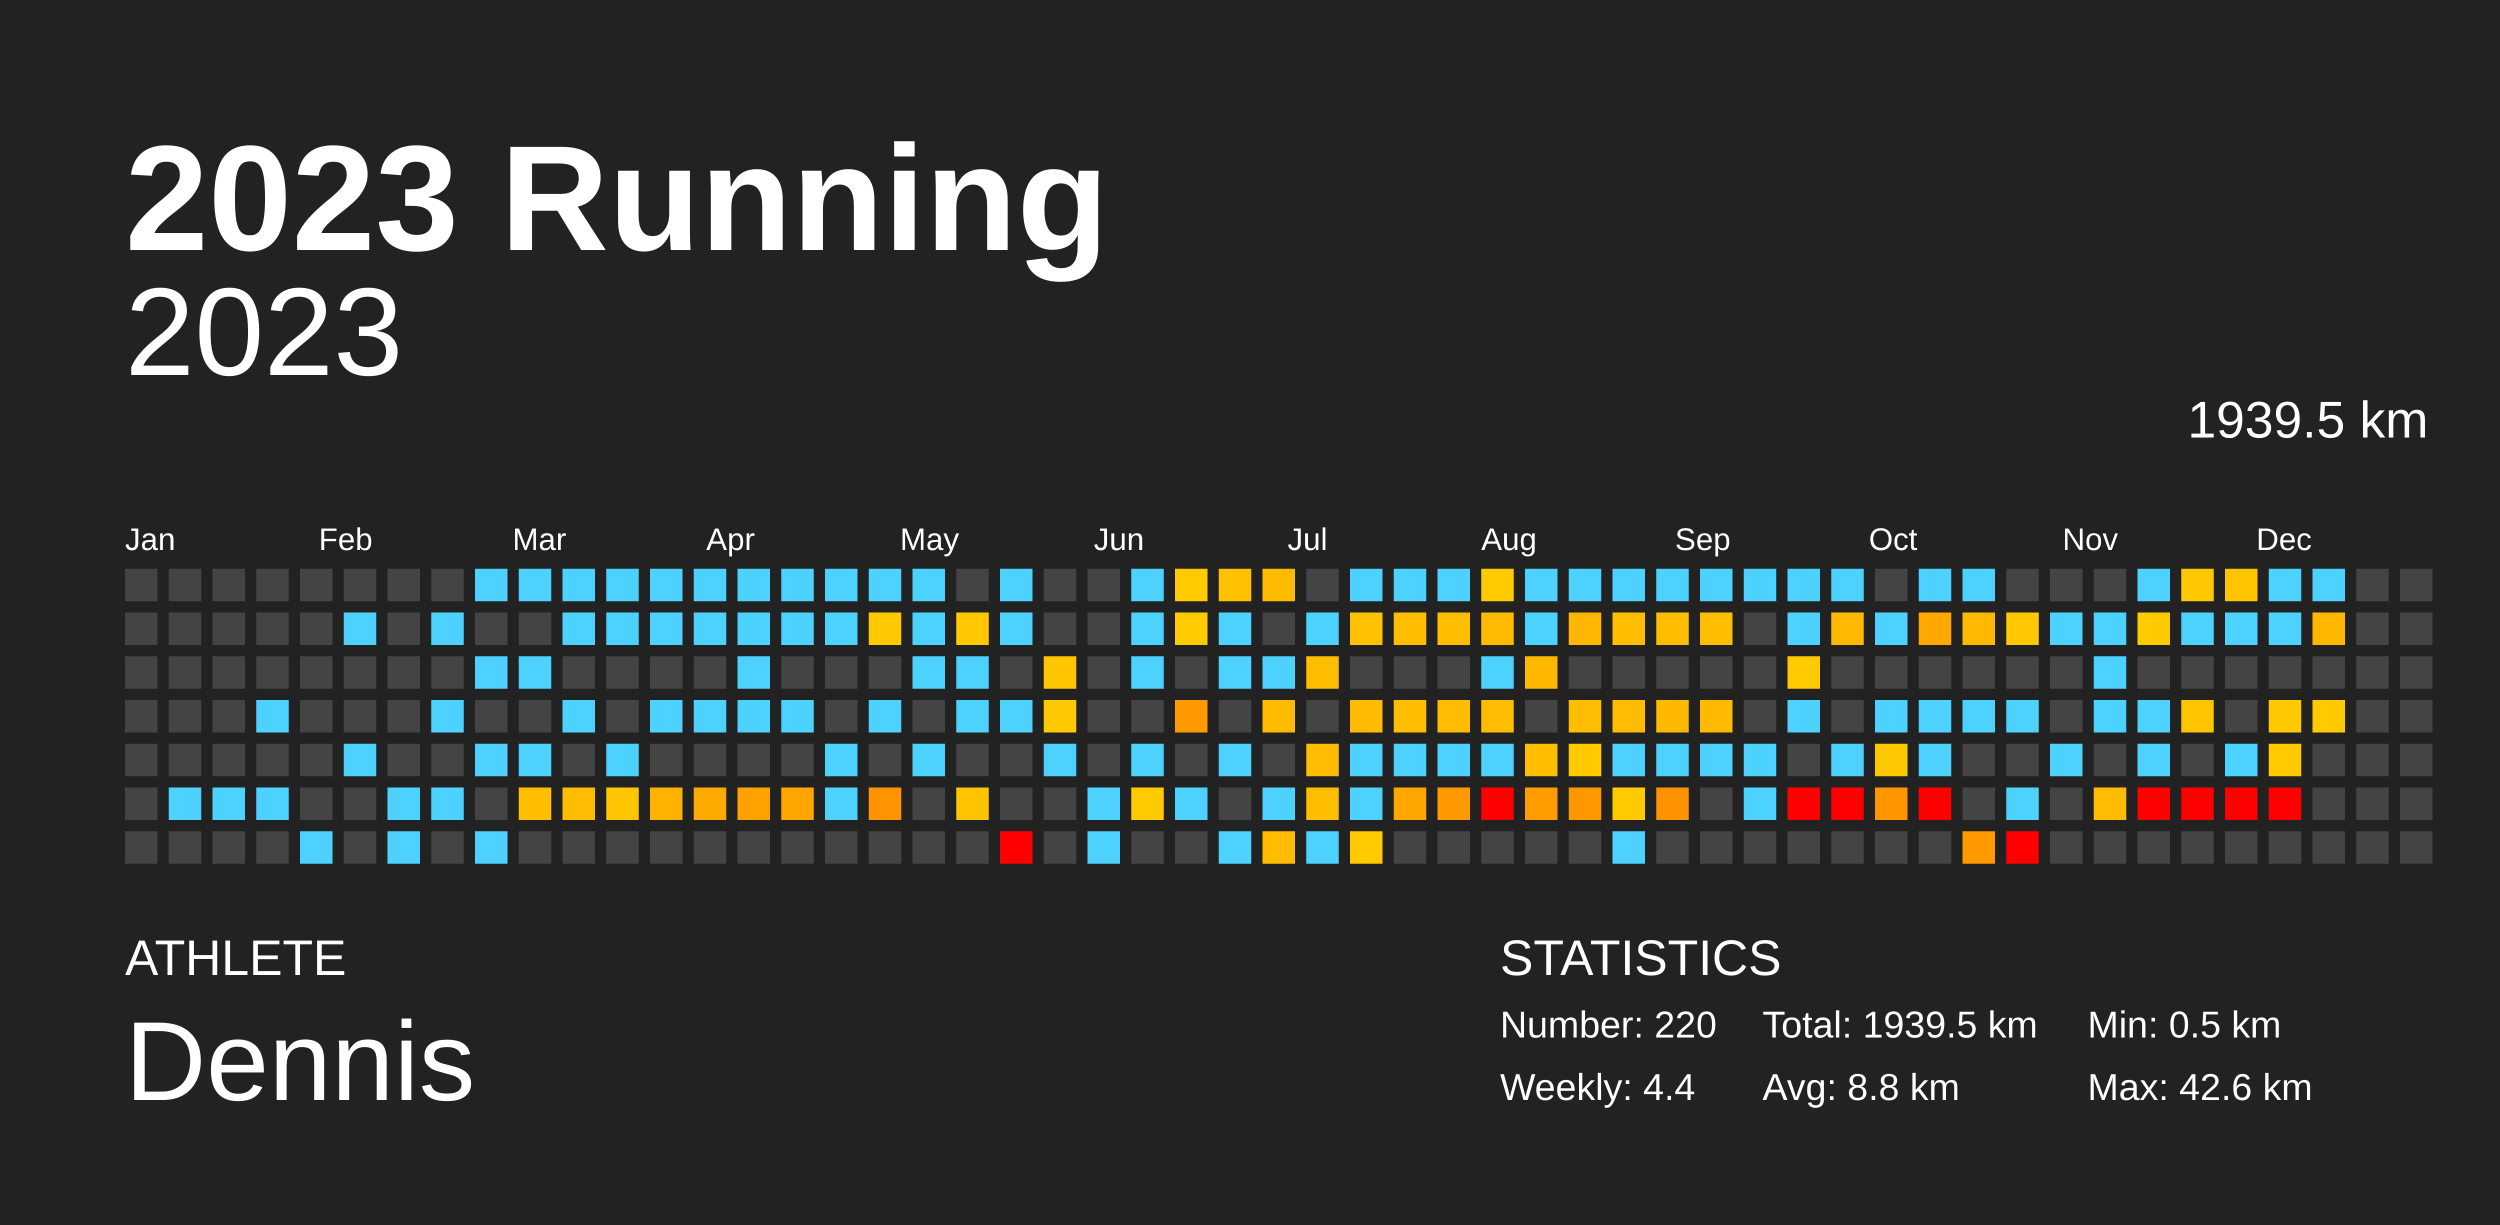
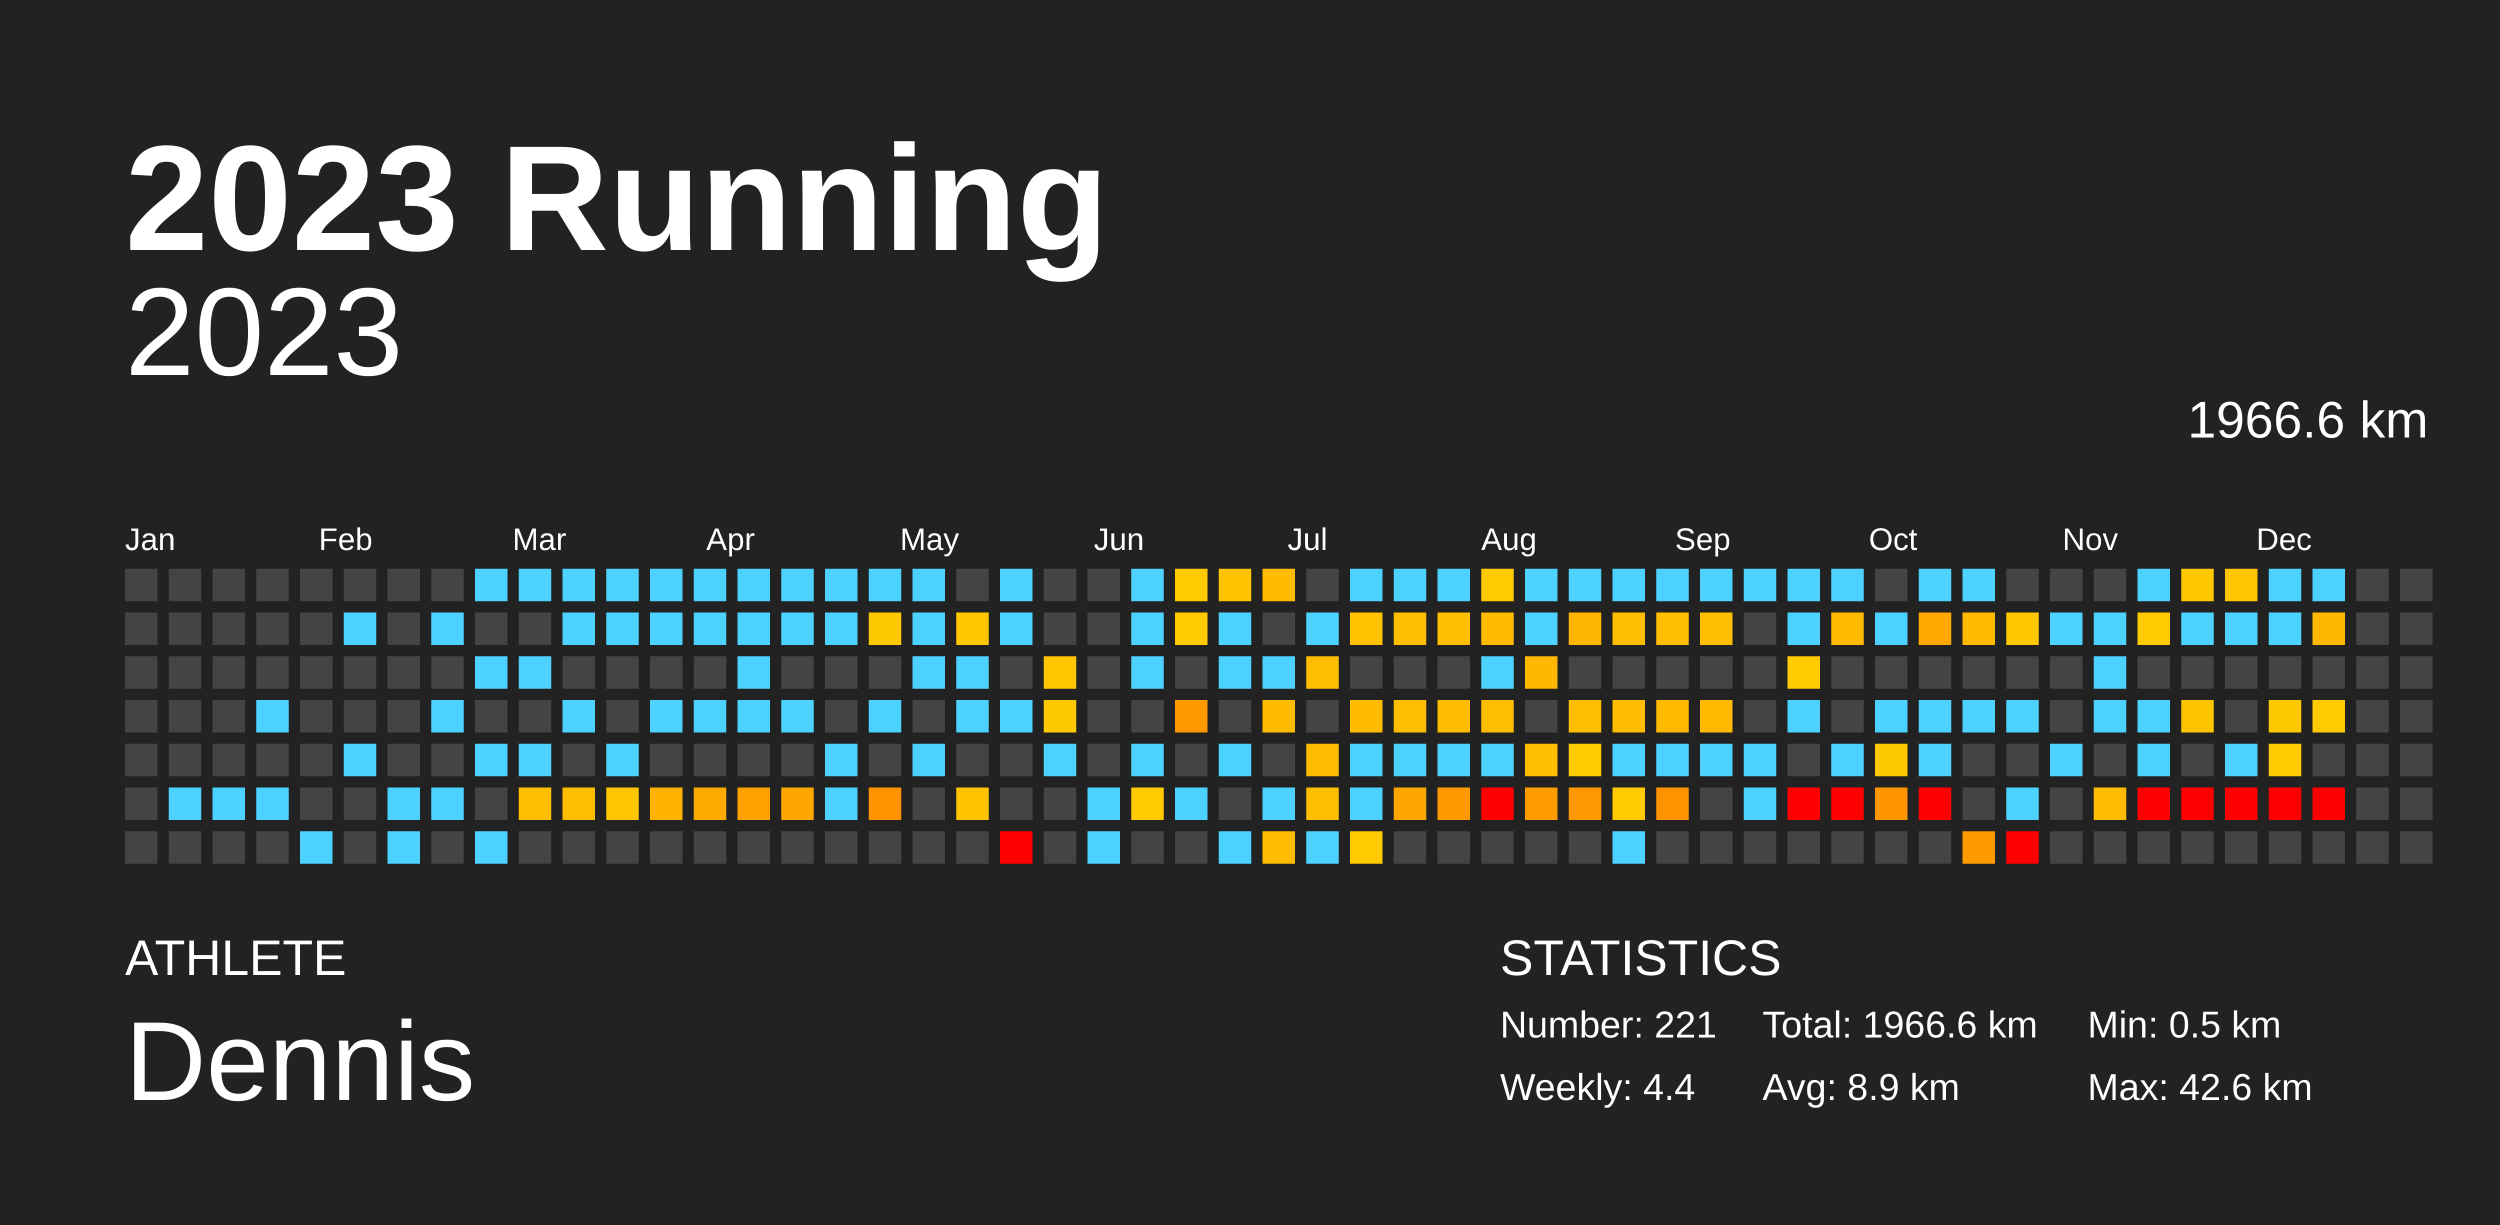
<svg xmlns="http://www.w3.org/2000/svg" baseProfile="full" height="98mm" version="1.1" viewBox="0,0,200,98" width="200mm">
  <defs />
  <rect fill="#222222" height="98" width="200" x="0" y="0" />
  <text fill="#FFFFFF" style="font-size:12px; font-family:Arial; font-weight:bold;" x="10" y="20">2023 Running</text>
  <text fill="#FFFFFF" style="font-size:4px; font-family:Arial" x="10" y="78">ATHLETE</text>
  <text fill="#FFFFFF" style="font-size:9px; font-family:Arial" x="10" y="88">Dennis</text>
  <text fill="#FFFFFF" style="font-size:4px; font-family:Arial" x="120" y="78">STATISTICS</text>
-   <text fill="#FFFFFF" style="font-size:3px; font-family:Arial" x="120" y="83">Number: 220</text>
+   <text fill="#FFFFFF" style="font-size:3px; font-family:Arial" x="120" y="83">Number: 221</text>
  <text fill="#FFFFFF" style="font-size:3px; font-family:Arial" x="120" y="88">Weekly: 4.4</text>
-   <text fill="#FFFFFF" style="font-size:3px; font-family:Arial" x="141" y="83">Total: 1939.5 km</text>
-   <text fill="#FFFFFF" style="font-size:3px; font-family:Arial" x="141" y="88">Avg: 8.8 km</text>
+   <text fill="#FFFFFF" style="font-size:3px; font-family:Arial" x="141" y="83">Total: 1966.6 km</text>
+   <text fill="#FFFFFF" style="font-size:3px; font-family:Arial" x="141" y="88">Avg: 8.9 km</text>
  <text fill="#FFFFFF" style="font-size:3px; font-family:Arial" x="167" y="83">Min: 0.5 km</text>
  <text fill="#FFFFFF" style="font-size:3px; font-family:Arial" x="167" y="88">Max: 42.6 km</text>
  <text alignment-baseline="hanging" fill="#FFFFFF" style="font-size:10.0px; font-family:Arial;" x="10" y="30">2023</text>
-   <text alignment-baseline="hanging" fill="#FFFFFF" style="font-size:4.125px; font-family:Arial;" x="175" y="35">1939.5 km</text>
+   <text alignment-baseline="hanging" fill="#FFFFFF" style="font-size:4.125px; font-family:Arial;" x="175" y="35">1966.6 km</text>
  <text fill="#FFFFFF" style="font-size:2.5px; font-family:Arial" x="10.0" y="44">Jan</text>
  <text fill="#FFFFFF" style="font-size:2.5px; font-family:Arial" x="25.5" y="44">Feb</text>
  <text fill="#FFFFFF" style="font-size:2.5px; font-family:Arial" x="41.0" y="44">Mar</text>
  <text fill="#FFFFFF" style="font-size:2.5px; font-family:Arial" x="56.5" y="44">Apr</text>
  <text fill="#FFFFFF" style="font-size:2.5px; font-family:Arial" x="72.0" y="44">May</text>
  <text fill="#FFFFFF" style="font-size:2.5px; font-family:Arial" x="87.5" y="44">Jun</text>
  <text fill="#FFFFFF" style="font-size:2.5px; font-family:Arial" x="103.0" y="44">Jul</text>
  <text fill="#FFFFFF" style="font-size:2.5px; font-family:Arial" x="118.5" y="44">Aug</text>
  <text fill="#FFFFFF" style="font-size:2.5px; font-family:Arial" x="134.0" y="44">Sep</text>
  <text fill="#FFFFFF" style="font-size:2.5px; font-family:Arial" x="149.5" y="44">Oct</text>
  <text fill="#FFFFFF" style="font-size:2.5px; font-family:Arial" x="165.0" y="44">Nov</text>
  <text fill="#FFFFFF" style="font-size:2.5px; font-family:Arial" x="180.5" y="44">Dec</text>
  <rect fill="#444444" height="2.6" width="2.6" x="10.0" y="45.5" />
  <rect fill="#444444" height="2.6" width="2.6" x="10.0" y="49.0" />
  <rect fill="#444444" height="2.6" width="2.6" x="10.0" y="52.5" />
  <rect fill="#444444" height="2.6" width="2.6" x="10.0" y="56.0" />
  <rect fill="#444444" height="2.6" width="2.6" x="10.0" y="59.5" />
  <rect fill="#444444" height="2.6" width="2.6" x="10.0" y="63.0" />
  <rect fill="#444444" height="2.6" width="2.6" x="10.0" y="66.5" />
  <rect fill="#444444" height="2.6" width="2.6" x="13.5" y="45.5" />
  <rect fill="#444444" height="2.6" width="2.6" x="13.5" y="49.0" />
  <rect fill="#444444" height="2.6" width="2.6" x="13.5" y="52.5" />
  <rect fill="#444444" height="2.6" width="2.6" x="13.5" y="56.0" />
  <rect fill="#444444" height="2.6" width="2.6" x="13.5" y="59.5" />
  <rect fill="#4dd2ff" height="2.6" width="2.6" x="13.5" y="63.0" />
  <rect fill="#444444" height="2.6" width="2.6" x="13.5" y="66.5" />
  <rect fill="#444444" height="2.6" width="2.6" x="17.0" y="45.5" />
  <rect fill="#444444" height="2.6" width="2.6" x="17.0" y="49.0" />
  <rect fill="#444444" height="2.6" width="2.6" x="17.0" y="52.5" />
  <rect fill="#444444" height="2.6" width="2.6" x="17.0" y="56.0" />
  <rect fill="#444444" height="2.6" width="2.6" x="17.0" y="59.5" />
  <rect fill="#4dd2ff" height="2.6" width="2.6" x="17.0" y="63.0" />
  <rect fill="#444444" height="2.6" width="2.6" x="17.0" y="66.5" />
  <rect fill="#444444" height="2.6" width="2.6" x="20.5" y="45.5" />
  <rect fill="#444444" height="2.6" width="2.6" x="20.5" y="49.0" />
  <rect fill="#444444" height="2.6" width="2.6" x="20.5" y="52.5" />
  <rect fill="#4dd2ff" height="2.6" width="2.6" x="20.5" y="56.0" />
  <rect fill="#444444" height="2.6" width="2.6" x="20.5" y="59.5" />
  <rect fill="#4dd2ff" height="2.6" width="2.6" x="20.5" y="63.0" />
  <rect fill="#444444" height="2.6" width="2.6" x="20.5" y="66.5" />
  <rect fill="#444444" height="2.6" width="2.6" x="24.0" y="45.5" />
  <rect fill="#444444" height="2.6" width="2.6" x="24.0" y="49.0" />
  <rect fill="#444444" height="2.6" width="2.6" x="24.0" y="52.5" />
  <rect fill="#444444" height="2.6" width="2.6" x="24.0" y="56.0" />
  <rect fill="#444444" height="2.6" width="2.6" x="24.0" y="59.5" />
  <rect fill="#444444" height="2.6" width="2.6" x="24.0" y="63.0" />
  <rect fill="#4dd2ff" height="2.6" width="2.6" x="24.0" y="66.5" />
  <rect fill="#444444" height="2.6" width="2.6" x="27.5" y="45.5" />
  <rect fill="#4dd2ff" height="2.6" width="2.6" x="27.5" y="49.0" />
  <rect fill="#444444" height="2.6" width="2.6" x="27.5" y="52.5" />
  <rect fill="#444444" height="2.6" width="2.6" x="27.5" y="56.0" />
  <rect fill="#4dd2ff" height="2.6" width="2.6" x="27.5" y="59.5" />
  <rect fill="#444444" height="2.6" width="2.6" x="27.5" y="63.0" />
  <rect fill="#444444" height="2.6" width="2.6" x="27.5" y="66.5" />
  <rect fill="#444444" height="2.6" width="2.6" x="31.0" y="45.5" />
  <rect fill="#444444" height="2.6" width="2.6" x="31.0" y="49.0" />
  <rect fill="#444444" height="2.6" width="2.6" x="31.0" y="52.5" />
  <rect fill="#444444" height="2.6" width="2.6" x="31.0" y="56.0" />
  <rect fill="#444444" height="2.6" width="2.6" x="31.0" y="59.5" />
  <rect fill="#4dd2ff" height="2.6" width="2.6" x="31.0" y="63.0" />
  <rect fill="#4dd2ff" height="2.6" width="2.6" x="31.0" y="66.5" />
  <rect fill="#444444" height="2.6" width="2.6" x="34.5" y="45.5" />
  <rect fill="#4dd2ff" height="2.6" width="2.6" x="34.5" y="49.0" />
  <rect fill="#444444" height="2.6" width="2.6" x="34.5" y="52.5" />
  <rect fill="#4dd2ff" height="2.6" width="2.6" x="34.5" y="56.0" />
  <rect fill="#444444" height="2.6" width="2.6" x="34.5" y="59.5" />
  <rect fill="#4dd2ff" height="2.6" width="2.6" x="34.5" y="63.0" />
  <rect fill="#444444" height="2.6" width="2.6" x="34.5" y="66.5" />
  <rect fill="#4dd2ff" height="2.6" width="2.6" x="38.0" y="45.5" />
  <rect fill="#444444" height="2.6" width="2.6" x="38.0" y="49.0" />
  <rect fill="#4dd2ff" height="2.6" width="2.6" x="38.0" y="52.5" />
  <rect fill="#444444" height="2.6" width="2.6" x="38.0" y="56.0" />
  <rect fill="#4dd2ff" height="2.6" width="2.6" x="38.0" y="59.5" />
  <rect fill="#444444" height="2.6" width="2.6" x="38.0" y="63.0" />
  <rect fill="#4dd2ff" height="2.6" width="2.6" x="38.0" y="66.5" />
  <rect fill="#4dd2ff" height="2.6" width="2.6" x="41.5" y="45.5" />
  <rect fill="#444444" height="2.6" width="2.6" x="41.5" y="49.0" />
  <rect fill="#4dd2ff" height="2.6" width="2.6" x="41.5" y="52.5" />
  <rect fill="#444444" height="2.6" width="2.6" x="41.5" y="56.0" />
  <rect fill="#4dd2ff" height="2.6" width="2.6" x="41.5" y="59.5" />
  <rect fill="#ffbf00" height="2.6" width="2.6" x="41.5" y="63.0" />
  <rect fill="#444444" height="2.6" width="2.6" x="41.5" y="66.5" />
  <rect fill="#4dd2ff" height="2.6" width="2.6" x="45.0" y="45.5" />
  <rect fill="#4dd2ff" height="2.6" width="2.6" x="45.0" y="49.0" />
  <rect fill="#444444" height="2.6" width="2.6" x="45.0" y="52.5" />
  <rect fill="#4dd2ff" height="2.6" width="2.6" x="45.0" y="56.0" />
  <rect fill="#444444" height="2.6" width="2.6" x="45.0" y="59.5" />
  <rect fill="#ffbd00" height="2.6" width="2.6" x="45.0" y="63.0" />
  <rect fill="#444444" height="2.6" width="2.6" x="45.0" y="66.5" />
  <rect fill="#4dd2ff" height="2.6" width="2.6" x="48.5" y="45.5" />
  <rect fill="#4dd2ff" height="2.6" width="2.6" x="48.5" y="49.0" />
  <rect fill="#444444" height="2.6" width="2.6" x="48.5" y="52.5" />
  <rect fill="#444444" height="2.6" width="2.6" x="48.5" y="56.0" />
  <rect fill="#4dd2ff" height="2.6" width="2.6" x="48.5" y="59.5" />
  <rect fill="#ffc500" height="2.6" width="2.6" x="48.5" y="63.0" />
  <rect fill="#444444" height="2.6" width="2.6" x="48.5" y="66.5" />
  <rect fill="#4dd2ff" height="2.6" width="2.6" x="52.0" y="45.5" />
  <rect fill="#4dd2ff" height="2.6" width="2.6" x="52.0" y="49.0" />
  <rect fill="#444444" height="2.6" width="2.6" x="52.0" y="52.5" />
  <rect fill="#4dd2ff" height="2.6" width="2.6" x="52.0" y="56.0" />
  <rect fill="#444444" height="2.6" width="2.6" x="52.0" y="59.5" />
  <rect fill="#ffb300" height="2.6" width="2.6" x="52.0" y="63.0" />
  <rect fill="#444444" height="2.6" width="2.6" x="52.0" y="66.5" />
  <rect fill="#4dd2ff" height="2.6" width="2.6" x="55.5" y="45.5" />
  <rect fill="#4dd2ff" height="2.6" width="2.6" x="55.5" y="49.0" />
  <rect fill="#444444" height="2.6" width="2.6" x="55.5" y="52.5" />
  <rect fill="#4dd2ff" height="2.6" width="2.6" x="55.5" y="56.0" />
  <rect fill="#444444" height="2.6" width="2.6" x="55.5" y="59.5" />
  <rect fill="#ffaa00" height="2.6" width="2.6" x="55.5" y="63.0" />
  <rect fill="#444444" height="2.6" width="2.6" x="55.5" y="66.5" />
  <rect fill="#4dd2ff" height="2.6" width="2.6" x="59.0" y="45.5" />
  <rect fill="#4dd2ff" height="2.6" width="2.6" x="59.0" y="49.0" />
  <rect fill="#4dd2ff" height="2.6" width="2.6" x="59.0" y="52.5" />
  <rect fill="#4dd2ff" height="2.6" width="2.6" x="59.0" y="56.0" />
  <rect fill="#444444" height="2.6" width="2.6" x="59.0" y="59.5" />
  <rect fill="#ffa200" height="2.6" width="2.6" x="59.0" y="63.0" />
  <rect fill="#444444" height="2.6" width="2.6" x="59.0" y="66.5" />
  <rect fill="#4dd2ff" height="2.6" width="2.6" x="62.5" y="45.5" />
  <rect fill="#4dd2ff" height="2.6" width="2.6" x="62.5" y="49.0" />
  <rect fill="#444444" height="2.6" width="2.6" x="62.5" y="52.5" />
  <rect fill="#4dd2ff" height="2.6" width="2.6" x="62.5" y="56.0" />
  <rect fill="#444444" height="2.6" width="2.6" x="62.5" y="59.5" />
  <rect fill="#ffa600" height="2.6" width="2.6" x="62.5" y="63.0" />
  <rect fill="#444444" height="2.6" width="2.6" x="62.5" y="66.5" />
  <rect fill="#4dd2ff" height="2.6" width="2.6" x="66.0" y="45.5" />
  <rect fill="#4dd2ff" height="2.6" width="2.6" x="66.0" y="49.0" />
  <rect fill="#444444" height="2.6" width="2.6" x="66.0" y="52.5" />
  <rect fill="#444444" height="2.6" width="2.6" x="66.0" y="56.0" />
  <rect fill="#4dd2ff" height="2.6" width="2.6" x="66.0" y="59.5" />
  <rect fill="#4dd2ff" height="2.6" width="2.6" x="66.0" y="63.0" />
  <rect fill="#444444" height="2.6" width="2.6" x="66.0" y="66.5" />
  <rect fill="#4dd2ff" height="2.6" width="2.6" x="69.5" y="45.5" />
  <rect fill="#ffc900" height="2.6" width="2.6" x="69.5" y="49.0" />
  <rect fill="#444444" height="2.6" width="2.6" x="69.5" y="52.5" />
  <rect fill="#4dd2ff" height="2.6" width="2.6" x="69.5" y="56.0" />
  <rect fill="#444444" height="2.6" width="2.6" x="69.5" y="59.5" />
  <rect fill="#ff9300" height="2.6" width="2.6" x="69.5" y="63.0" />
  <rect fill="#444444" height="2.6" width="2.6" x="69.5" y="66.5" />
  <rect fill="#4dd2ff" height="2.6" width="2.6" x="73.0" y="45.5" />
  <rect fill="#4dd2ff" height="2.6" width="2.6" x="73.0" y="49.0" />
  <rect fill="#4dd2ff" height="2.6" width="2.6" x="73.0" y="52.5" />
  <rect fill="#444444" height="2.6" width="2.6" x="73.0" y="56.0" />
  <rect fill="#4dd2ff" height="2.6" width="2.6" x="73.0" y="59.5" />
  <rect fill="#444444" height="2.6" width="2.6" x="73.0" y="63.0" />
  <rect fill="#444444" height="2.6" width="2.6" x="73.0" y="66.5" />
  <rect fill="#444444" height="2.6" width="2.6" x="76.5" y="45.5" />
  <rect fill="#ffc800" height="2.6" width="2.6" x="76.5" y="49.0" />
  <rect fill="#4dd2ff" height="2.6" width="2.6" x="76.5" y="52.5" />
  <rect fill="#4dd2ff" height="2.6" width="2.6" x="76.5" y="56.0" />
  <rect fill="#444444" height="2.6" width="2.6" x="76.5" y="59.5" />
  <rect fill="#ffc300" height="2.6" width="2.6" x="76.5" y="63.0" />
  <rect fill="#444444" height="2.6" width="2.6" x="76.5" y="66.5" />
  <rect fill="#4dd2ff" height="2.6" width="2.6" x="80.0" y="45.5" />
  <rect fill="#4dd2ff" height="2.6" width="2.6" x="80.0" y="49.0" />
  <rect fill="#444444" height="2.6" width="2.6" x="80.0" y="52.5" />
  <rect fill="#4dd2ff" height="2.6" width="2.6" x="80.0" y="56.0" />
  <rect fill="#444444" height="2.6" width="2.6" x="80.0" y="59.5" />
  <rect fill="#444444" height="2.6" width="2.6" x="80.0" y="63.0" />
  <rect fill="red" height="2.6" width="2.6" x="80.0" y="66.5" />
  <rect fill="#444444" height="2.6" width="2.6" x="83.5" y="45.5" />
  <rect fill="#444444" height="2.6" width="2.6" x="83.5" y="49.0" />
  <rect fill="#ffc600" height="2.6" width="2.6" x="83.5" y="52.5" />
  <rect fill="#ffc900" height="2.6" width="2.6" x="83.5" y="56.0" />
  <rect fill="#4dd2ff" height="2.6" width="2.6" x="83.5" y="59.5" />
  <rect fill="#444444" height="2.6" width="2.6" x="83.5" y="63.0" />
  <rect fill="#444444" height="2.6" width="2.6" x="83.5" y="66.5" />
  <rect fill="#444444" height="2.6" width="2.6" x="87.0" y="45.5" />
  <rect fill="#444444" height="2.6" width="2.6" x="87.0" y="49.0" />
  <rect fill="#444444" height="2.6" width="2.6" x="87.0" y="52.5" />
  <rect fill="#444444" height="2.6" width="2.6" x="87.0" y="56.0" />
  <rect fill="#444444" height="2.6" width="2.6" x="87.0" y="59.5" />
  <rect fill="#4dd2ff" height="2.6" width="2.6" x="87.0" y="63.0" />
  <rect fill="#4dd2ff" height="2.6" width="2.6" x="87.0" y="66.5" />
  <rect fill="#4dd2ff" height="2.6" width="2.6" x="90.5" y="45.5" />
  <rect fill="#4dd2ff" height="2.6" width="2.6" x="90.5" y="49.0" />
  <rect fill="#4dd2ff" height="2.6" width="2.6" x="90.5" y="52.5" />
  <rect fill="#444444" height="2.6" width="2.6" x="90.5" y="56.0" />
  <rect fill="#4dd2ff" height="2.6" width="2.6" x="90.5" y="59.5" />
  <rect fill="#ffca00" height="2.6" width="2.6" x="90.5" y="63.0" />
  <rect fill="#444444" height="2.6" width="2.6" x="90.5" y="66.5" />
  <rect fill="#ffca00" height="2.6" width="2.6" x="94.0" y="45.5" />
  <rect fill="#ffca00" height="2.6" width="2.6" x="94.0" y="49.0" />
  <rect fill="#444444" height="2.6" width="2.6" x="94.0" y="52.5" />
  <rect fill="#ff9900" height="2.6" width="2.6" x="94.0" y="56.0" />
  <rect fill="#444444" height="2.6" width="2.6" x="94.0" y="59.5" />
  <rect fill="#4dd2ff" height="2.6" width="2.6" x="94.0" y="63.0" />
  <rect fill="#444444" height="2.6" width="2.6" x="94.0" y="66.5" />
  <rect fill="#ffc200" height="2.6" width="2.6" x="97.5" y="45.5" />
  <rect fill="#4dd2ff" height="2.6" width="2.6" x="97.5" y="49.0" />
  <rect fill="#4dd2ff" height="2.6" width="2.6" x="97.5" y="52.5" />
  <rect fill="#444444" height="2.6" width="2.6" x="97.5" y="56.0" />
  <rect fill="#4dd2ff" height="2.6" width="2.6" x="97.5" y="59.5" />
  <rect fill="#444444" height="2.6" width="2.6" x="97.5" y="63.0" />
  <rect fill="#4dd2ff" height="2.6" width="2.6" x="97.5" y="66.5" />
  <rect fill="#ffbb00" height="2.6" width="2.6" x="101.0" y="45.5" />
  <rect fill="#444444" height="2.6" width="2.6" x="101.0" y="49.0" />
  <rect fill="#4dd2ff" height="2.6" width="2.6" x="101.0" y="52.5" />
  <rect fill="#ffbb00" height="2.6" width="2.6" x="101.0" y="56.0" />
  <rect fill="#444444" height="2.6" width="2.6" x="101.0" y="59.5" />
  <rect fill="#4dd2ff" height="2.6" width="2.6" x="101.0" y="63.0" />
  <rect fill="#ffbc00" height="2.6" width="2.6" x="101.0" y="66.5" />
  <rect fill="#444444" height="2.6" width="2.6" x="104.5" y="45.5" />
  <rect fill="#4dd2ff" height="2.6" width="2.6" x="104.5" y="49.0" />
  <rect fill="#ffbf00" height="2.6" width="2.6" x="104.5" y="52.5" />
  <rect fill="#444444" height="2.6" width="2.6" x="104.5" y="56.0" />
  <rect fill="#ffbc00" height="2.6" width="2.6" x="104.5" y="59.5" />
  <rect fill="#ffbe00" height="2.6" width="2.6" x="104.5" y="63.0" />
  <rect fill="#4dd2ff" height="2.6" width="2.6" x="104.5" y="66.5" />
  <rect fill="#4dd2ff" height="2.6" width="2.6" x="108.0" y="45.5" />
  <rect fill="#ffc200" height="2.6" width="2.6" x="108.0" y="49.0" />
  <rect fill="#444444" height="2.6" width="2.6" x="108.0" y="52.5" />
  <rect fill="#ffbb00" height="2.6" width="2.6" x="108.0" y="56.0" />
  <rect fill="#4dd2ff" height="2.6" width="2.6" x="108.0" y="59.5" />
  <rect fill="#4dd2ff" height="2.6" width="2.6" x="108.0" y="63.0" />
  <rect fill="#ffcb00" height="2.6" width="2.6" x="108.0" y="66.5" />
  <rect fill="#4dd2ff" height="2.6" width="2.6" x="111.5" y="45.5" />
  <rect fill="#ffbe00" height="2.6" width="2.6" x="111.5" y="49.0" />
  <rect fill="#444444" height="2.6" width="2.6" x="111.5" y="52.5" />
  <rect fill="#ffbf00" height="2.6" width="2.6" x="111.5" y="56.0" />
  <rect fill="#4dd2ff" height="2.6" width="2.6" x="111.5" y="59.5" />
  <rect fill="#ffa600" height="2.6" width="2.6" x="111.5" y="63.0" />
  <rect fill="#444444" height="2.6" width="2.6" x="111.5" y="66.5" />
  <rect fill="#4dd2ff" height="2.6" width="2.6" x="115.0" y="45.5" />
  <rect fill="#ffbe00" height="2.6" width="2.6" x="115.0" y="49.0" />
  <rect fill="#444444" height="2.6" width="2.6" x="115.0" y="52.5" />
  <rect fill="#ffbc00" height="2.6" width="2.6" x="115.0" y="56.0" />
  <rect fill="#4dd2ff" height="2.6" width="2.6" x="115.0" y="59.5" />
  <rect fill="#ff9900" height="2.6" width="2.6" x="115.0" y="63.0" />
  <rect fill="#444444" height="2.6" width="2.6" x="115.0" y="66.5" />
  <rect fill="#ffcb00" height="2.6" width="2.6" x="118.5" y="45.5" />
  <rect fill="#ffbb00" height="2.6" width="2.6" x="118.5" y="49.0" />
  <rect fill="#4dd2ff" height="2.6" width="2.6" x="118.5" y="52.5" />
  <rect fill="#ffbd00" height="2.6" width="2.6" x="118.5" y="56.0" />
  <rect fill="#4dd2ff" height="2.6" width="2.6" x="118.5" y="59.5" />
  <rect fill="red" height="2.6" width="2.6" x="118.5" y="63.0" />
  <rect fill="#444444" height="2.6" width="2.6" x="118.5" y="66.5" />
  <rect fill="#4dd2ff" height="2.6" width="2.6" x="122.0" y="45.5" />
  <rect fill="#4dd2ff" height="2.6" width="2.6" x="122.0" y="49.0" />
  <rect fill="#ffb700" height="2.6" width="2.6" x="122.0" y="52.5" />
  <rect fill="#444444" height="2.6" width="2.6" x="122.0" y="56.0" />
  <rect fill="#ffbf00" height="2.6" width="2.6" x="122.0" y="59.5" />
  <rect fill="#ff9c00" height="2.6" width="2.6" x="122.0" y="63.0" />
  <rect fill="#444444" height="2.6" width="2.6" x="122.0" y="66.5" />
  <rect fill="#4dd2ff" height="2.6" width="2.6" x="125.5" y="45.5" />
  <rect fill="#ffb600" height="2.6" width="2.6" x="125.5" y="49.0" />
  <rect fill="#444444" height="2.6" width="2.6" x="125.5" y="52.5" />
  <rect fill="#ffbd00" height="2.6" width="2.6" x="125.5" y="56.0" />
  <rect fill="#ffcb00" height="2.6" width="2.6" x="125.5" y="59.5" />
  <rect fill="#ff9700" height="2.6" width="2.6" x="125.5" y="63.0" />
  <rect fill="#444444" height="2.6" width="2.6" x="125.5" y="66.5" />
  <rect fill="#4dd2ff" height="2.6" width="2.6" x="129.0" y="45.5" />
  <rect fill="#ffbe00" height="2.6" width="2.6" x="129.0" y="49.0" />
  <rect fill="#444444" height="2.6" width="2.6" x="129.0" y="52.5" />
  <rect fill="#ffbc00" height="2.6" width="2.6" x="129.0" y="56.0" />
  <rect fill="#4dd2ff" height="2.6" width="2.6" x="129.0" y="59.5" />
  <rect fill="#ffca00" height="2.6" width="2.6" x="129.0" y="63.0" />
  <rect fill="#4dd2ff" height="2.6" width="2.6" x="129.0" y="66.5" />
  <rect fill="#4dd2ff" height="2.6" width="2.6" x="132.5" y="45.5" />
  <rect fill="#ffbf00" height="2.6" width="2.6" x="132.5" y="49.0" />
  <rect fill="#444444" height="2.6" width="2.6" x="132.5" y="52.5" />
  <rect fill="#ffba00" height="2.6" width="2.6" x="132.5" y="56.0" />
  <rect fill="#4dd2ff" height="2.6" width="2.6" x="132.5" y="59.5" />
  <rect fill="#ff9200" height="2.6" width="2.6" x="132.5" y="63.0" />
  <rect fill="#444444" height="2.6" width="2.6" x="132.5" y="66.5" />
  <rect fill="#4dd2ff" height="2.6" width="2.6" x="136.0" y="45.5" />
  <rect fill="#ffbf00" height="2.6" width="2.6" x="136.0" y="49.0" />
  <rect fill="#444444" height="2.6" width="2.6" x="136.0" y="52.5" />
  <rect fill="#ffba00" height="2.6" width="2.6" x="136.0" y="56.0" />
  <rect fill="#4dd2ff" height="2.6" width="2.6" x="136.0" y="59.5" />
  <rect fill="#444444" height="2.6" width="2.6" x="136.0" y="63.0" />
  <rect fill="#444444" height="2.6" width="2.6" x="136.0" y="66.5" />
  <rect fill="#4dd2ff" height="2.6" width="2.6" x="139.5" y="45.5" />
  <rect fill="#444444" height="2.6" width="2.6" x="139.5" y="49.0" />
  <rect fill="#444444" height="2.6" width="2.6" x="139.5" y="52.5" />
  <rect fill="#444444" height="2.6" width="2.6" x="139.5" y="56.0" />
  <rect fill="#4dd2ff" height="2.6" width="2.6" x="139.5" y="59.5" />
  <rect fill="#4dd2ff" height="2.6" width="2.6" x="139.5" y="63.0" />
  <rect fill="#444444" height="2.6" width="2.6" x="139.5" y="66.5" />
  <rect fill="#4dd2ff" height="2.6" width="2.6" x="143.0" y="45.5" />
  <rect fill="#4dd2ff" height="2.6" width="2.6" x="143.0" y="49.0" />
  <rect fill="#ffcb00" height="2.6" width="2.6" x="143.0" y="52.5" />
  <rect fill="#4dd2ff" height="2.6" width="2.6" x="143.0" y="56.0" />
  <rect fill="#444444" height="2.6" width="2.6" x="143.0" y="59.5" />
  <rect fill="red" height="2.6" width="2.6" x="143.0" y="63.0" />
  <rect fill="#444444" height="2.6" width="2.6" x="143.0" y="66.5" />
  <rect fill="#4dd2ff" height="2.6" width="2.6" x="146.5" y="45.5" />
  <rect fill="#ffba00" height="2.6" width="2.6" x="146.5" y="49.0" />
  <rect fill="#444444" height="2.6" width="2.6" x="146.5" y="52.5" />
  <rect fill="#444444" height="2.6" width="2.6" x="146.5" y="56.0" />
  <rect fill="#4dd2ff" height="2.6" width="2.6" x="146.5" y="59.5" />
  <rect fill="red" height="2.6" width="2.6" x="146.5" y="63.0" />
  <rect fill="#444444" height="2.6" width="2.6" x="146.5" y="66.5" />
  <rect fill="#444444" height="2.6" width="2.6" x="150.0" y="45.5" />
  <rect fill="#4dd2ff" height="2.6" width="2.6" x="150.0" y="49.0" />
  <rect fill="#444444" height="2.6" width="2.6" x="150.0" y="52.5" />
  <rect fill="#4dd2ff" height="2.6" width="2.6" x="150.0" y="56.0" />
  <rect fill="#ffc900" height="2.6" width="2.6" x="150.0" y="59.5" />
  <rect fill="#ff9600" height="2.6" width="2.6" x="150.0" y="63.0" />
  <rect fill="#444444" height="2.6" width="2.6" x="150.0" y="66.5" />
  <rect fill="#4dd2ff" height="2.6" width="2.6" x="153.5" y="45.5" />
  <rect fill="#ffa800" height="2.6" width="2.6" x="153.5" y="49.0" />
  <rect fill="#444444" height="2.6" width="2.6" x="153.5" y="52.5" />
  <rect fill="#4dd2ff" height="2.6" width="2.6" x="153.5" y="56.0" />
  <rect fill="#4dd2ff" height="2.6" width="2.6" x="153.5" y="59.5" />
  <rect fill="red" height="2.6" width="2.6" x="153.5" y="63.0" />
  <rect fill="#444444" height="2.6" width="2.6" x="153.5" y="66.5" />
  <rect fill="#4dd2ff" height="2.6" width="2.6" x="157.0" y="45.5" />
  <rect fill="#ffba00" height="2.6" width="2.6" x="157.0" y="49.0" />
  <rect fill="#444444" height="2.6" width="2.6" x="157.0" y="52.5" />
  <rect fill="#4dd2ff" height="2.6" width="2.6" x="157.0" y="56.0" />
  <rect fill="#444444" height="2.6" width="2.6" x="157.0" y="59.5" />
  <rect fill="#444444" height="2.6" width="2.6" x="157.0" y="63.0" />
  <rect fill="#ff9900" height="2.6" width="2.6" x="157.0" y="66.5" />
  <rect fill="#444444" height="2.6" width="2.6" x="160.5" y="45.5" />
  <rect fill="#ffc800" height="2.6" width="2.6" x="160.5" y="49.0" />
  <rect fill="#444444" height="2.6" width="2.6" x="160.5" y="52.5" />
  <rect fill="#4dd2ff" height="2.6" width="2.6" x="160.5" y="56.0" />
  <rect fill="#444444" height="2.6" width="2.6" x="160.5" y="59.5" />
  <rect fill="#4dd2ff" height="2.6" width="2.6" x="160.5" y="63.0" />
  <rect fill="red" height="2.6" width="2.6" x="160.5" y="66.5" />
  <rect fill="#444444" height="2.6" width="2.6" x="164.0" y="45.5" />
  <rect fill="#4dd2ff" height="2.6" width="2.6" x="164.0" y="49.0" />
  <rect fill="#444444" height="2.6" width="2.6" x="164.0" y="52.5" />
  <rect fill="#444444" height="2.6" width="2.6" x="164.0" y="56.0" />
  <rect fill="#4dd2ff" height="2.6" width="2.6" x="164.0" y="59.5" />
  <rect fill="#444444" height="2.6" width="2.6" x="164.0" y="63.0" />
  <rect fill="#444444" height="2.6" width="2.6" x="164.0" y="66.5" />
  <rect fill="#444444" height="2.6" width="2.6" x="167.5" y="45.5" />
  <rect fill="#4dd2ff" height="2.6" width="2.6" x="167.5" y="49.0" />
  <rect fill="#4dd2ff" height="2.6" width="2.6" x="167.5" y="52.5" />
  <rect fill="#4dd2ff" height="2.6" width="2.6" x="167.5" y="56.0" />
  <rect fill="#444444" height="2.6" width="2.6" x="167.5" y="59.5" />
  <rect fill="#ffbc00" height="2.6" width="2.6" x="167.5" y="63.0" />
  <rect fill="#444444" height="2.6" width="2.6" x="167.5" y="66.5" />
  <rect fill="#4dd2ff" height="2.6" width="2.6" x="171.0" y="45.5" />
  <rect fill="#ffcb00" height="2.6" width="2.6" x="171.0" y="49.0" />
  <rect fill="#444444" height="2.6" width="2.6" x="171.0" y="52.5" />
  <rect fill="#4dd2ff" height="2.6" width="2.6" x="171.0" y="56.0" />
  <rect fill="#4dd2ff" height="2.6" width="2.6" x="171.0" y="59.5" />
  <rect fill="red" height="2.6" width="2.6" x="171.0" y="63.0" />
  <rect fill="#444444" height="2.6" width="2.6" x="171.0" y="66.5" />
  <rect fill="#ffc800" height="2.6" width="2.6" x="174.5" y="45.5" />
  <rect fill="#4dd2ff" height="2.6" width="2.6" x="174.5" y="49.0" />
  <rect fill="#444444" height="2.6" width="2.6" x="174.5" y="52.5" />
  <rect fill="#ffc400" height="2.6" width="2.6" x="174.5" y="56.0" />
  <rect fill="#444444" height="2.6" width="2.6" x="174.5" y="59.5" />
  <rect fill="red" height="2.6" width="2.6" x="174.5" y="63.0" />
  <rect fill="#444444" height="2.6" width="2.6" x="174.5" y="66.5" />
  <rect fill="#ffc500" height="2.6" width="2.6" x="178.0" y="45.5" />
  <rect fill="#4dd2ff" height="2.6" width="2.6" x="178.0" y="49.0" />
  <rect fill="#444444" height="2.6" width="2.6" x="178.0" y="52.5" />
  <rect fill="#444444" height="2.6" width="2.6" x="178.0" y="56.0" />
  <rect fill="#4dd2ff" height="2.6" width="2.6" x="178.0" y="59.5" />
  <rect fill="red" height="2.6" width="2.6" x="178.0" y="63.0" />
  <rect fill="#444444" height="2.6" width="2.6" x="178.0" y="66.5" />
  <rect fill="#4dd2ff" height="2.6" width="2.6" x="181.5" y="45.5" />
  <rect fill="#4dd2ff" height="2.6" width="2.6" x="181.5" y="49.0" />
  <rect fill="#444444" height="2.6" width="2.6" x="181.5" y="52.5" />
  <rect fill="#ffc900" height="2.6" width="2.6" x="181.5" y="56.0" />
  <rect fill="#ffcb00" height="2.6" width="2.6" x="181.5" y="59.5" />
  <rect fill="red" height="2.6" width="2.6" x="181.5" y="63.0" />
  <rect fill="#444444" height="2.6" width="2.6" x="181.5" y="66.5" />
  <rect fill="#4dd2ff" height="2.6" width="2.6" x="185.0" y="45.5" />
  <rect fill="#ffb700" height="2.6" width="2.6" x="185.0" y="49.0" />
  <rect fill="#444444" height="2.6" width="2.6" x="185.0" y="52.5" />
  <rect fill="#ffca00" height="2.6" width="2.6" x="185.0" y="56.0" />
  <rect fill="#444444" height="2.6" width="2.6" x="185.0" y="59.5" />
-   <rect fill="#444444" height="2.6" width="2.6" x="185.0" y="63.0" />
+   <rect fill="red" height="2.6" width="2.6" x="185.0" y="63.0" />
  <rect fill="#444444" height="2.6" width="2.6" x="185.0" y="66.5" />
  <rect fill="#444444" height="2.6" width="2.6" x="188.5" y="45.5" />
  <rect fill="#444444" height="2.6" width="2.6" x="188.5" y="49.0" />
  <rect fill="#444444" height="2.6" width="2.6" x="188.5" y="52.5" />
  <rect fill="#444444" height="2.6" width="2.6" x="188.5" y="56.0" />
  <rect fill="#444444" height="2.6" width="2.6" x="188.5" y="59.5" />
  <rect fill="#444444" height="2.6" width="2.6" x="188.5" y="63.0" />
  <rect fill="#444444" height="2.6" width="2.6" x="188.5" y="66.5" />
  <rect fill="#444444" height="2.6" width="2.6" x="192.0" y="45.5" />
  <rect fill="#444444" height="2.6" width="2.6" x="192.0" y="49.0" />
  <rect fill="#444444" height="2.6" width="2.6" x="192.0" y="52.5" />
  <rect fill="#444444" height="2.6" width="2.6" x="192.0" y="56.0" />
  <rect fill="#444444" height="2.6" width="2.6" x="192.0" y="59.5" />
  <rect fill="#444444" height="2.6" width="2.6" x="192.0" y="63.0" />
  <rect fill="#444444" height="2.6" width="2.6" x="192.0" y="66.5" />
</svg>
